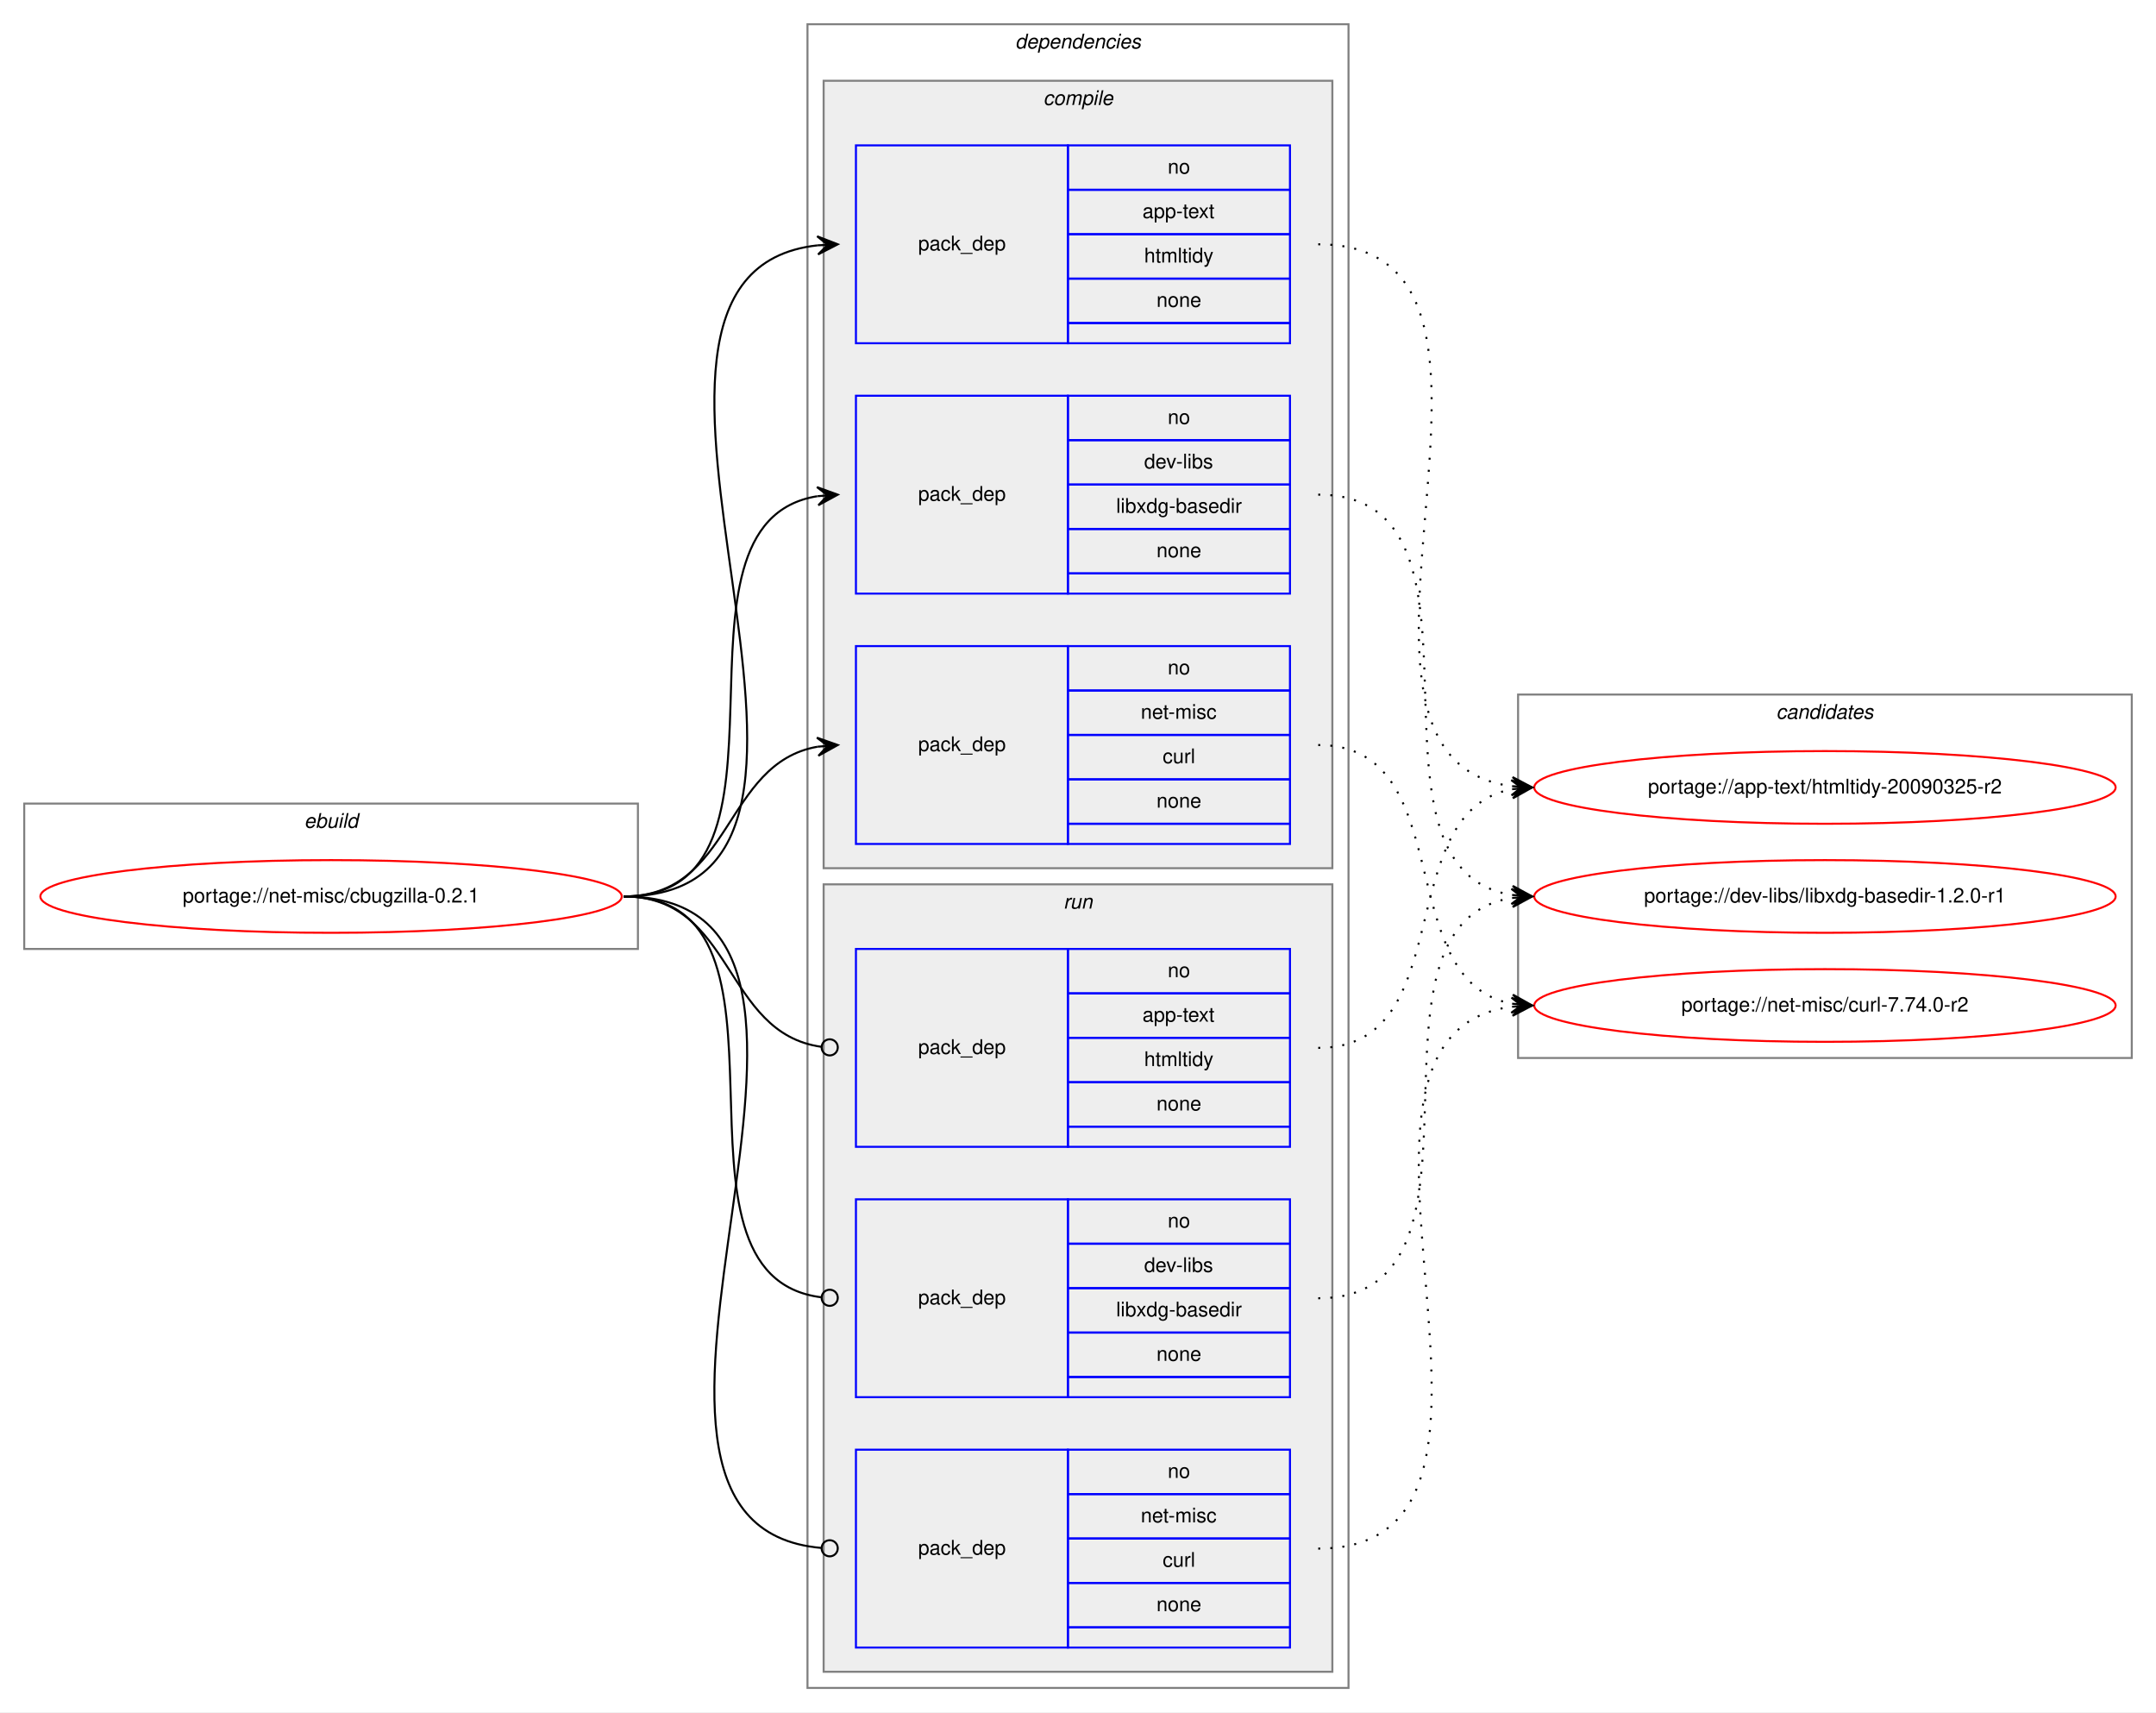
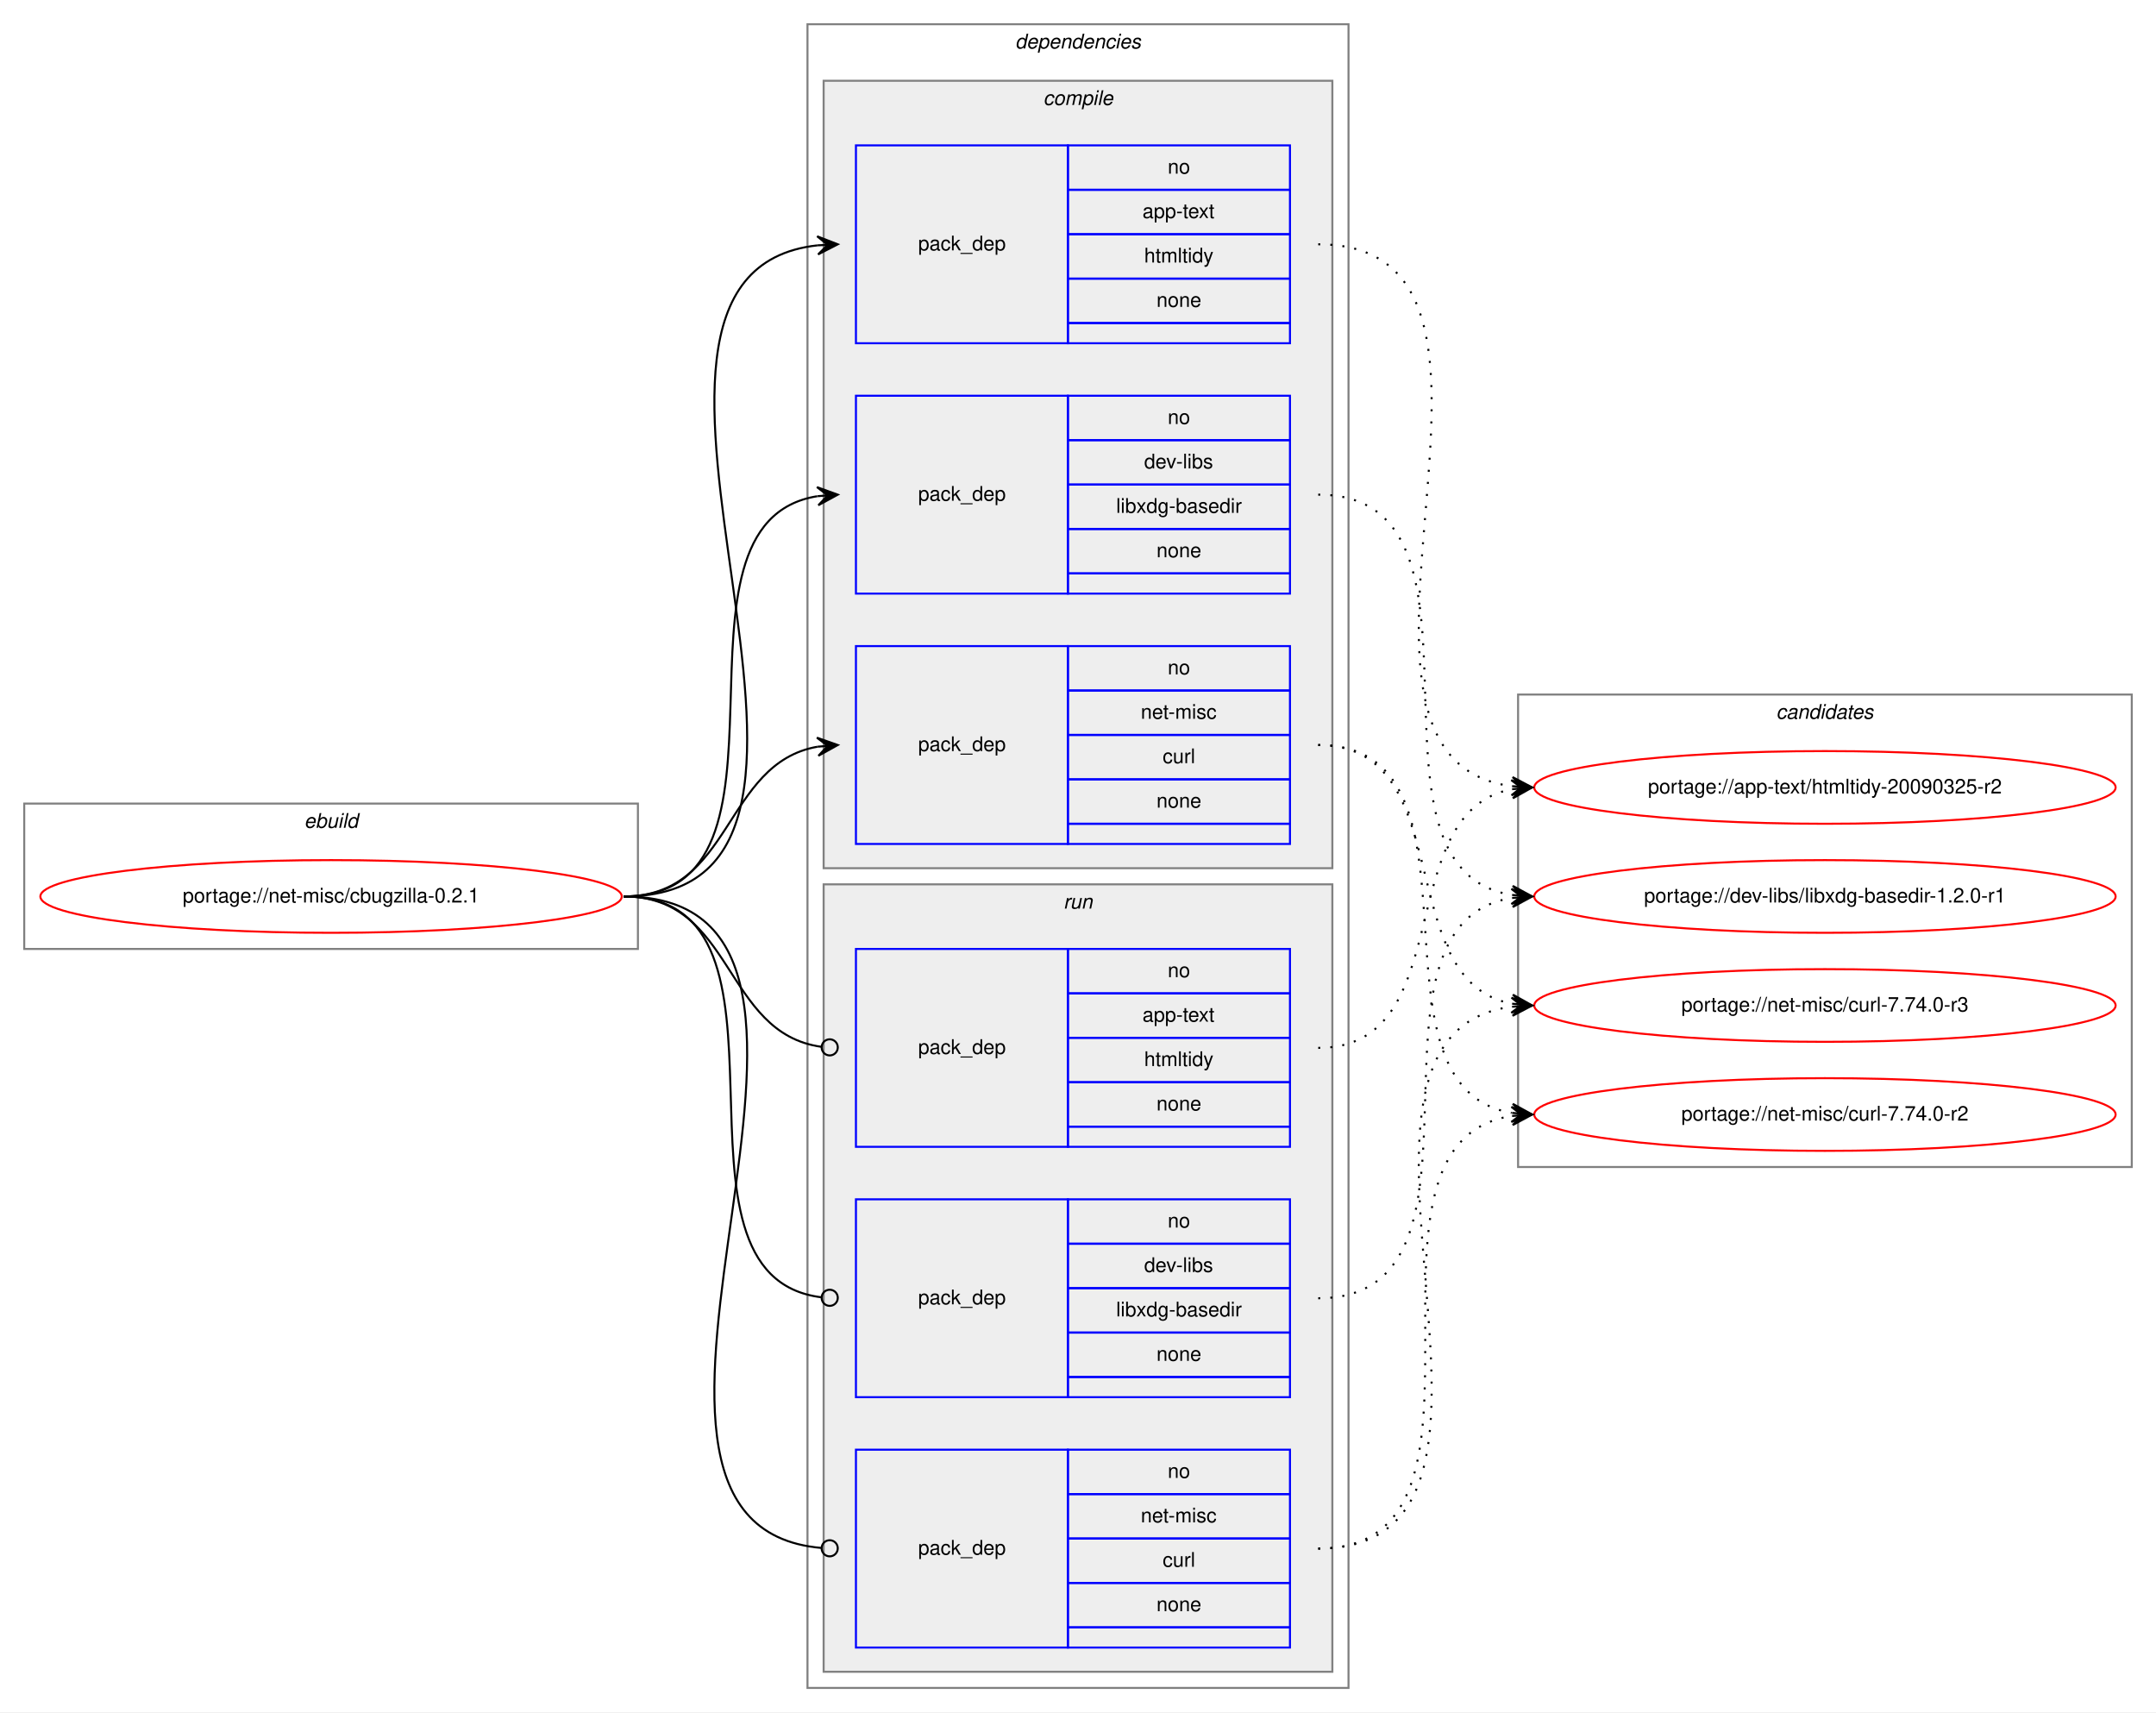
<svg xmlns="http://www.w3.org/2000/svg" xmlns:xlink="http://www.w3.org/1999/xlink" width="1068pt" height="848pt" viewBox="0.00 0.00 1068.00 848.00">
  <g id="graph0" class="graph" transform="scale(1 1) rotate(0) translate(4 844)">
    <polygon fill="white" stroke="transparent" points="-4,4 -4,-844 1064,-844 1064,4 -4,4" />
    <g id="clust1" class="cluster">
      <polygon fill="none" stroke="gray" points="8,-374 8,-446 312,-446 312,-374 8,-374" />
      <text text-anchor="start" x="146.66" y="-434" font-family="Helvetica,sans-Serif" font-style="italic" font-size="10.00">ebuild</text>
    </g>
    <g id="clust2" class="cluster">
      <polygon fill="none" stroke="gray" points="396,-8 396,-832 664,-832 664,-8 396,-8" />
      <text text-anchor="start" x="498.88" y="-820" font-family="Helvetica,sans-Serif" font-style="italic" font-size="10.00">dependencies</text>
    </g>
    <g id="clust3" class="cluster">
      <polygon fill="#eeeeee" stroke="gray" points="404,-414 404,-804 656,-804 656,-414 404,-414" />
      <text text-anchor="start" x="512.78" y="-792" font-family="Helvetica,sans-Serif" font-style="italic" font-size="10.00">compile</text>
    </g>
    <g id="clust8" class="cluster">
      <polygon fill="#eeeeee" stroke="gray" points="404,-16 404,-406 656,-406 656,-16 404,-16" />
      <text text-anchor="start" x="522.78" y="-394" font-family="Helvetica,sans-Serif" font-style="italic" font-size="10.00">run</text>
    </g>
    <g id="clust12" class="cluster">
-       <polygon fill="none" stroke="gray" points="748,-320 748,-500 1052,-500 1052,-320 748,-320" />
+       <polygon fill="none" stroke="gray" points="748,-266 748,-500 1052,-500 1052,-266 748,-266" />
      <text text-anchor="start" x="875.82" y="-488" font-family="Helvetica,sans-Serif" font-style="italic" font-size="10.00">candidates</text>
    </g>
    <g id="node1" class="node">
      <g id="a_node1">
        <a xlink:href="../net-misc/cbugzilla-0.2.1.svg" xlink:title="portage://net-misc/cbugzilla-0.2.1">
          <ellipse fill="none" stroke="red" cx="160" cy="-400" rx="144" ry="18" />
          <text text-anchor="middle" x="160" y="-397" font-family="Helvetica,sans-Serif" font-size="10.00">portage://net-misc/cbugzilla-0.2.1</text>
        </a>
      </g>
    </g>
    <g id="node2" class="node">
      <polygon fill="none" stroke="blue" points="420,-674 420,-772 525,-772 525,-674 420,-674" />
      <text text-anchor="start" x="450.82" y="-720" font-family="Helvetica,sans-Serif" font-size="10.00">pack_dep</text>
      <polygon fill="none" stroke="blue" points="525,-750 525,-772 635,-772 635,-750 525,-750" />
      <text text-anchor="start" x="574.44" y="-758" font-family="Helvetica,sans-Serif" font-size="10.00">no</text>
      <polygon fill="none" stroke="blue" points="525,-728 525,-750 635,-750 635,-728 525,-728" />
      <text text-anchor="start" x="561.94" y="-736" font-family="Helvetica,sans-Serif" font-size="10.00">app-text</text>
      <polygon fill="none" stroke="blue" points="525,-706 525,-728 635,-728 635,-706 525,-706" />
      <text text-anchor="start" x="562.78" y="-714" font-family="Helvetica,sans-Serif" font-size="10.00">htmltidy</text>
      <polygon fill="none" stroke="blue" points="525,-684 525,-706 635,-706 635,-684 525,-684" />
      <text text-anchor="start" x="568.88" y="-692" font-family="Helvetica,sans-Serif" font-size="10.00">none</text>
      <polygon fill="none" stroke="blue" points="525,-674 525,-684 635,-684 635,-674 525,-674" />
    </g>
    <g id="edge1" class="edge">
      <path fill="none" stroke="black" d="M305,-400C452.55,-400 268.92,-708.04 400.94,-722.48" />
      <polygon fill="black" stroke="black" points="411,-723 400.78,-726.97 406.01,-722.74 401.01,-722.48 401.01,-722.48 401.01,-722.48 406.01,-722.74 401.25,-717.99 411,-723 411,-723" />
    </g>
    <g id="node3" class="node">
      <polygon fill="none" stroke="blue" points="420,-550 420,-648 525,-648 525,-550 420,-550" />
      <text text-anchor="start" x="450.82" y="-596" font-family="Helvetica,sans-Serif" font-size="10.00">pack_dep</text>
      <polygon fill="none" stroke="blue" points="525,-626 525,-648 635,-648 635,-626 525,-626" />
      <text text-anchor="start" x="574.44" y="-634" font-family="Helvetica,sans-Serif" font-size="10.00">no</text>
      <polygon fill="none" stroke="blue" points="525,-604 525,-626 635,-626 635,-604 525,-604" />
      <text text-anchor="start" x="562.78" y="-612" font-family="Helvetica,sans-Serif" font-size="10.00">dev-libs</text>
      <polygon fill="none" stroke="blue" points="525,-582 525,-604 635,-604 635,-582 525,-582" />
      <text text-anchor="start" x="548.89" y="-590" font-family="Helvetica,sans-Serif" font-size="10.00">libxdg-basedir</text>
      <polygon fill="none" stroke="blue" points="525,-560 525,-582 635,-582 635,-560 525,-560" />
      <text text-anchor="start" x="568.88" y="-568" font-family="Helvetica,sans-Serif" font-size="10.00">none</text>
      <polygon fill="none" stroke="blue" points="525,-550 525,-560 635,-560 635,-550 525,-550" />
    </g>
    <g id="edge2" class="edge">
      <path fill="none" stroke="black" d="M305,-400C401.59,-400 317.36,-584.88 400.88,-598.24" />
      <polygon fill="black" stroke="black" points="411,-599 400.69,-602.74 406.01,-598.63 401.03,-598.25 401.03,-598.25 401.03,-598.25 406.01,-598.63 401.37,-593.76 411,-599 411,-599" />
    </g>
    <g id="node4" class="node">
      <polygon fill="none" stroke="blue" points="420,-426 420,-524 525,-524 525,-426 420,-426" />
      <text text-anchor="start" x="450.82" y="-472" font-family="Helvetica,sans-Serif" font-size="10.00">pack_dep</text>
      <polygon fill="none" stroke="blue" points="525,-502 525,-524 635,-524 635,-502 525,-502" />
      <text text-anchor="start" x="574.44" y="-510" font-family="Helvetica,sans-Serif" font-size="10.00">no</text>
      <polygon fill="none" stroke="blue" points="525,-480 525,-502 635,-502 635,-480 525,-480" />
      <text text-anchor="start" x="561.11" y="-488" font-family="Helvetica,sans-Serif" font-size="10.00">net-misc</text>
      <polygon fill="none" stroke="blue" points="525,-458 525,-480 635,-480 635,-458 525,-458" />
      <text text-anchor="start" x="571.95" y="-466" font-family="Helvetica,sans-Serif" font-size="10.00">curl</text>
      <polygon fill="none" stroke="blue" points="525,-436 525,-458 635,-458 635,-436 525,-436" />
      <text text-anchor="start" x="568.88" y="-444" font-family="Helvetica,sans-Serif" font-size="10.00">none</text>
      <polygon fill="none" stroke="blue" points="525,-426 525,-436 635,-436 635,-426 525,-426" />
    </g>
    <g id="edge3" class="edge">
      <path fill="none" stroke="black" d="M305,-400C359.1,-400 354.2,-465.92 400.93,-474.16" />
      <polygon fill="black" stroke="black" points="411,-475 400.66,-478.65 406.02,-474.58 401.03,-474.17 401.03,-474.17 401.03,-474.17 406.02,-474.58 401.41,-469.68 411,-475 411,-475" />
    </g>
    <g id="node5" class="node">
      <polygon fill="none" stroke="blue" points="420,-276 420,-374 525,-374 525,-276 420,-276" />
      <text text-anchor="start" x="450.82" y="-322" font-family="Helvetica,sans-Serif" font-size="10.00">pack_dep</text>
      <polygon fill="none" stroke="blue" points="525,-352 525,-374 635,-374 635,-352 525,-352" />
      <text text-anchor="start" x="574.44" y="-360" font-family="Helvetica,sans-Serif" font-size="10.00">no</text>
      <polygon fill="none" stroke="blue" points="525,-330 525,-352 635,-352 635,-330 525,-330" />
      <text text-anchor="start" x="561.94" y="-338" font-family="Helvetica,sans-Serif" font-size="10.00">app-text</text>
      <polygon fill="none" stroke="blue" points="525,-308 525,-330 635,-330 635,-308 525,-308" />
      <text text-anchor="start" x="562.78" y="-316" font-family="Helvetica,sans-Serif" font-size="10.00">htmltidy</text>
      <polygon fill="none" stroke="blue" points="525,-286 525,-308 635,-308 635,-286 525,-286" />
      <text text-anchor="start" x="568.88" y="-294" font-family="Helvetica,sans-Serif" font-size="10.00">none</text>
      <polygon fill="none" stroke="blue" points="525,-276 525,-286 635,-286 635,-276 525,-276" />
    </g>
    <g id="edge4" class="edge">
      <path fill="none" stroke="black" d="M305,-400C359.89,-400 354.05,-332.15 403.01,-325.52" />
      <ellipse fill="none" stroke="black" cx="407.01" cy="-325.26" rx="4" ry="4" />
    </g>
    <g id="node6" class="node">
      <polygon fill="none" stroke="blue" points="420,-152 420,-250 525,-250 525,-152 420,-152" />
      <text text-anchor="start" x="450.82" y="-198" font-family="Helvetica,sans-Serif" font-size="10.00">pack_dep</text>
      <polygon fill="none" stroke="blue" points="525,-228 525,-250 635,-250 635,-228 525,-228" />
      <text text-anchor="start" x="574.44" y="-236" font-family="Helvetica,sans-Serif" font-size="10.00">no</text>
      <polygon fill="none" stroke="blue" points="525,-206 525,-228 635,-228 635,-206 525,-206" />
      <text text-anchor="start" x="562.78" y="-214" font-family="Helvetica,sans-Serif" font-size="10.00">dev-libs</text>
      <polygon fill="none" stroke="blue" points="525,-184 525,-206 635,-206 635,-184 525,-184" />
      <text text-anchor="start" x="548.89" y="-192" font-family="Helvetica,sans-Serif" font-size="10.00">libxdg-basedir</text>
      <polygon fill="none" stroke="blue" points="525,-162 525,-184 635,-184 635,-162 525,-162" />
      <text text-anchor="start" x="568.88" y="-170" font-family="Helvetica,sans-Serif" font-size="10.00">none</text>
      <polygon fill="none" stroke="blue" points="525,-152 525,-162 635,-162 635,-152 525,-152" />
    </g>
    <g id="edge5" class="edge">
      <path fill="none" stroke="black" d="M305,-400C402.37,-400 315.98,-212.11 402.95,-201.47" />
      <ellipse fill="none" stroke="black" cx="407.01" cy="-201.23" rx="4" ry="4" />
    </g>
    <g id="node7" class="node">
      <polygon fill="none" stroke="blue" points="420,-28 420,-126 525,-126 525,-28 420,-28" />
      <text text-anchor="start" x="450.82" y="-74" font-family="Helvetica,sans-Serif" font-size="10.00">pack_dep</text>
      <polygon fill="none" stroke="blue" points="525,-104 525,-126 635,-126 635,-104 525,-104" />
      <text text-anchor="start" x="574.44" y="-112" font-family="Helvetica,sans-Serif" font-size="10.00">no</text>
      <polygon fill="none" stroke="blue" points="525,-82 525,-104 635,-104 635,-82 525,-82" />
      <text text-anchor="start" x="561.11" y="-90" font-family="Helvetica,sans-Serif" font-size="10.00">net-misc</text>
      <polygon fill="none" stroke="blue" points="525,-60 525,-82 635,-82 635,-60 525,-60" />
      <text text-anchor="start" x="571.95" y="-68" font-family="Helvetica,sans-Serif" font-size="10.00">curl</text>
      <polygon fill="none" stroke="blue" points="525,-38 525,-60 635,-60 635,-38 525,-38" />
      <text text-anchor="start" x="568.88" y="-46" font-family="Helvetica,sans-Serif" font-size="10.00">none</text>
      <polygon fill="none" stroke="blue" points="525,-28 525,-38 635,-38 635,-28 525,-28" />
    </g>
    <g id="edge6" class="edge">
      <path fill="none" stroke="black" d="M305,-400C453.28,-400 267.07,-88.88 402.94,-77.33" />
      <ellipse fill="none" stroke="black" cx="407" cy="-77.16" rx="4" ry="4" />
    </g>
    <g id="node8" class="node">
      <g id="a_node8">
        <a xlink:href="../app-text/htmltidy-20090325-r2.svg" xlink:title="portage://app-text/htmltidy-20090325-r2">
          <ellipse fill="none" stroke="red" cx="900" cy="-454" rx="144" ry="18" />
          <text text-anchor="middle" x="900" y="-451" font-family="Helvetica,sans-Serif" font-size="10.00">portage://app-text/htmltidy-20090325-r2</text>
        </a>
      </g>
    </g>
    <g id="edge7" class="edge">
      <path fill="none" stroke="black" stroke-dasharray="1,5" d="M649,-723C773.86,-723 634.83,-469.02 744.74,-454.64" />
      <polygon fill="black" stroke="black" points="755,-454 745.3,-459.11 750.01,-454.31 745.02,-454.62 745.02,-454.62 745.02,-454.62 750.01,-454.31 744.74,-450.13 755,-454 755,-454" />
    </g>
    <g id="node9" class="node">
      <g id="a_node9">
        <a xlink:href="../dev-libs/libxdg-basedir-1.2.0-r1.svg" xlink:title="portage://dev-libs/libxdg-basedir-1.2.0-r1">
          <ellipse fill="none" stroke="red" cx="900" cy="-400" rx="144" ry="18" />
          <text text-anchor="middle" x="900" y="-397" font-family="Helvetica,sans-Serif" font-size="10.00">portage://dev-libs/libxdg-basedir-1.2.0-r1</text>
        </a>
      </g>
    </g>
    <g id="edge8" class="edge">
      <path fill="none" stroke="black" stroke-dasharray="1,5" d="M649,-599C745.59,-599 661.36,-414.12 744.88,-400.76" />
      <polygon fill="black" stroke="black" points="755,-400 745.37,-405.24 750.01,-400.37 745.03,-400.75 745.03,-400.75 745.03,-400.75 750.01,-400.37 744.69,-396.26 755,-400 755,-400" />
    </g>
    <g id="node10" class="node">
      <g id="a_node10">
-         <a xlink:href="../net-misc/curl-7.74.0-r2.svg" xlink:title="portage://net-misc/curl-7.74.0-r2">
+         <a xlink:href="../net-misc/curl-7.74.0-r3.svg" xlink:title="portage://net-misc/curl-7.74.0-r3">
          <ellipse fill="none" stroke="red" cx="900" cy="-346" rx="144" ry="18" />
-           <text text-anchor="middle" x="900" y="-343" font-family="Helvetica,sans-Serif" font-size="10.00">portage://net-misc/curl-7.74.0-r2</text>
+           <text text-anchor="middle" x="900" y="-343" font-family="Helvetica,sans-Serif" font-size="10.00">portage://net-misc/curl-7.74.0-r3</text>
        </a>
      </g>
    </g>
    <g id="edge9" class="edge">
      <path fill="none" stroke="black" stroke-dasharray="1,5" d="M649,-475C719.58,-475 684.66,-358.29 744.94,-346.89" />
      <polygon fill="black" stroke="black" points="755,-346 745.44,-351.37 750.02,-346.44 745.04,-346.88 745.04,-346.88 745.04,-346.88 750.02,-346.44 744.64,-342.4 755,-346 755,-346" />
    </g>
+     <g id="node11" class="node">
+       <g id="a_node11">
+         <a xlink:href="../net-misc/curl-7.74.0-r2.svg" xlink:title="portage://net-misc/curl-7.74.0-r2">
+           <ellipse fill="none" stroke="red" cx="900" cy="-292" rx="144" ry="18" />
+           <text text-anchor="middle" x="900" y="-289" font-family="Helvetica,sans-Serif" font-size="10.00">portage://net-misc/curl-7.74.0-r2</text>
+         </a>
+       </g>
+     </g>
    <g id="edge10" class="edge">
+       <path fill="none" stroke="black" stroke-dasharray="1,5" d="M649,-475C739.32,-475 667.14,-306.02 744.77,-292.82" />
+       <polygon fill="black" stroke="black" points="755,-292 745.39,-297.28 750.02,-292.4 745.03,-292.8 745.03,-292.8 745.03,-292.8 750.02,-292.4 744.67,-288.31 755,-292 755,-292" />
+     </g>
+     <g id="edge11" class="edge">
      <path fill="none" stroke="black" stroke-dasharray="1,5" d="M649,-325C719.58,-325 684.66,-441.71 744.94,-453.11" />
      <polygon fill="black" stroke="black" points="755,-454 744.64,-457.6 750.02,-453.56 745.04,-453.12 745.04,-453.12 745.04,-453.12 750.02,-453.56 745.44,-448.63 755,-454 755,-454" />
    </g>
-     <g id="edge11" class="edge">
+     <g id="edge12" class="edge">
      <path fill="none" stroke="black" stroke-dasharray="1,5" d="M649,-201C745.59,-201 661.36,-385.88 744.88,-399.24" />
      <polygon fill="black" stroke="black" points="755,-400 744.69,-403.74 750.01,-399.63 745.03,-399.25 745.03,-399.25 745.03,-399.25 750.01,-399.63 745.37,-394.76 755,-400 755,-400" />
    </g>
-     <g id="edge12" class="edge">
+     <g id="edge13" class="edge">
      <path fill="none" stroke="black" stroke-dasharray="1,5" d="M649,-77C773.86,-77 634.83,-330.98 744.74,-345.36" />
      <polygon fill="black" stroke="black" points="755,-346 744.74,-349.87 750.01,-345.69 745.02,-345.38 745.02,-345.38 745.02,-345.38 750.01,-345.69 745.3,-340.89 755,-346 755,-346" />
    </g>
+     <g id="edge14" class="edge">
+       <path fill="none" stroke="black" stroke-dasharray="1,5" d="M649,-77C751.9,-77 655.53,-277.55 744.81,-291.26" />
+       <polygon fill="black" stroke="black" points="755,-292 744.7,-295.77 750.01,-291.64 745.03,-291.28 745.03,-291.28 745.03,-291.28 750.01,-291.64 745.35,-286.79 755,-292 755,-292" />
+     </g>
  </g>
</svg>
